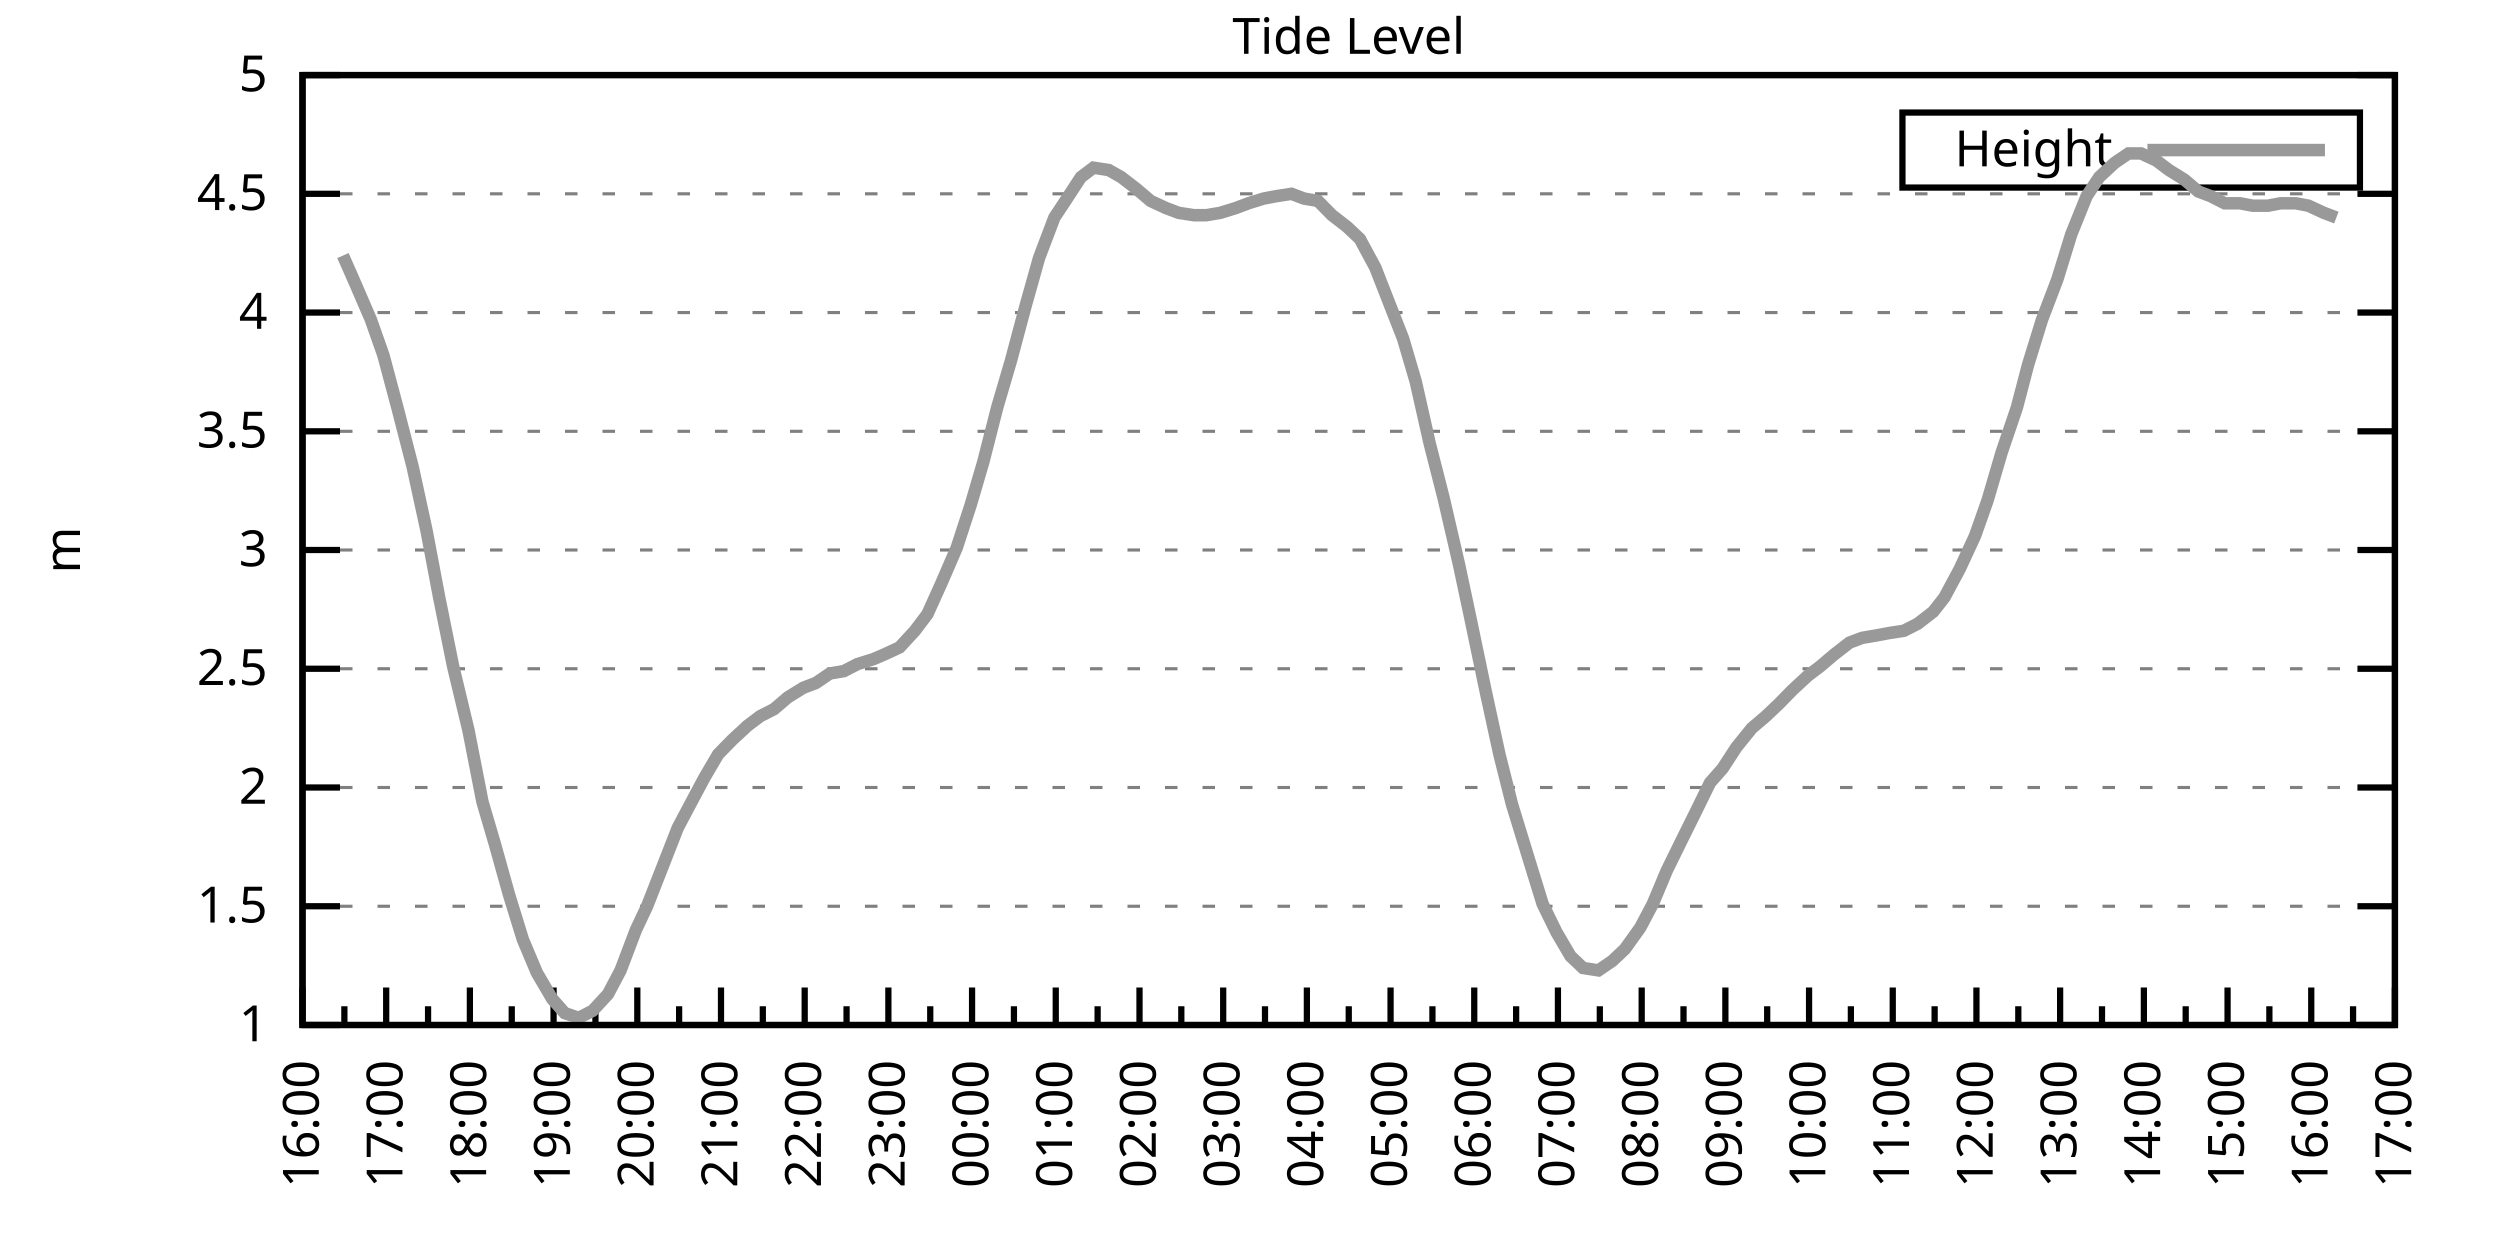
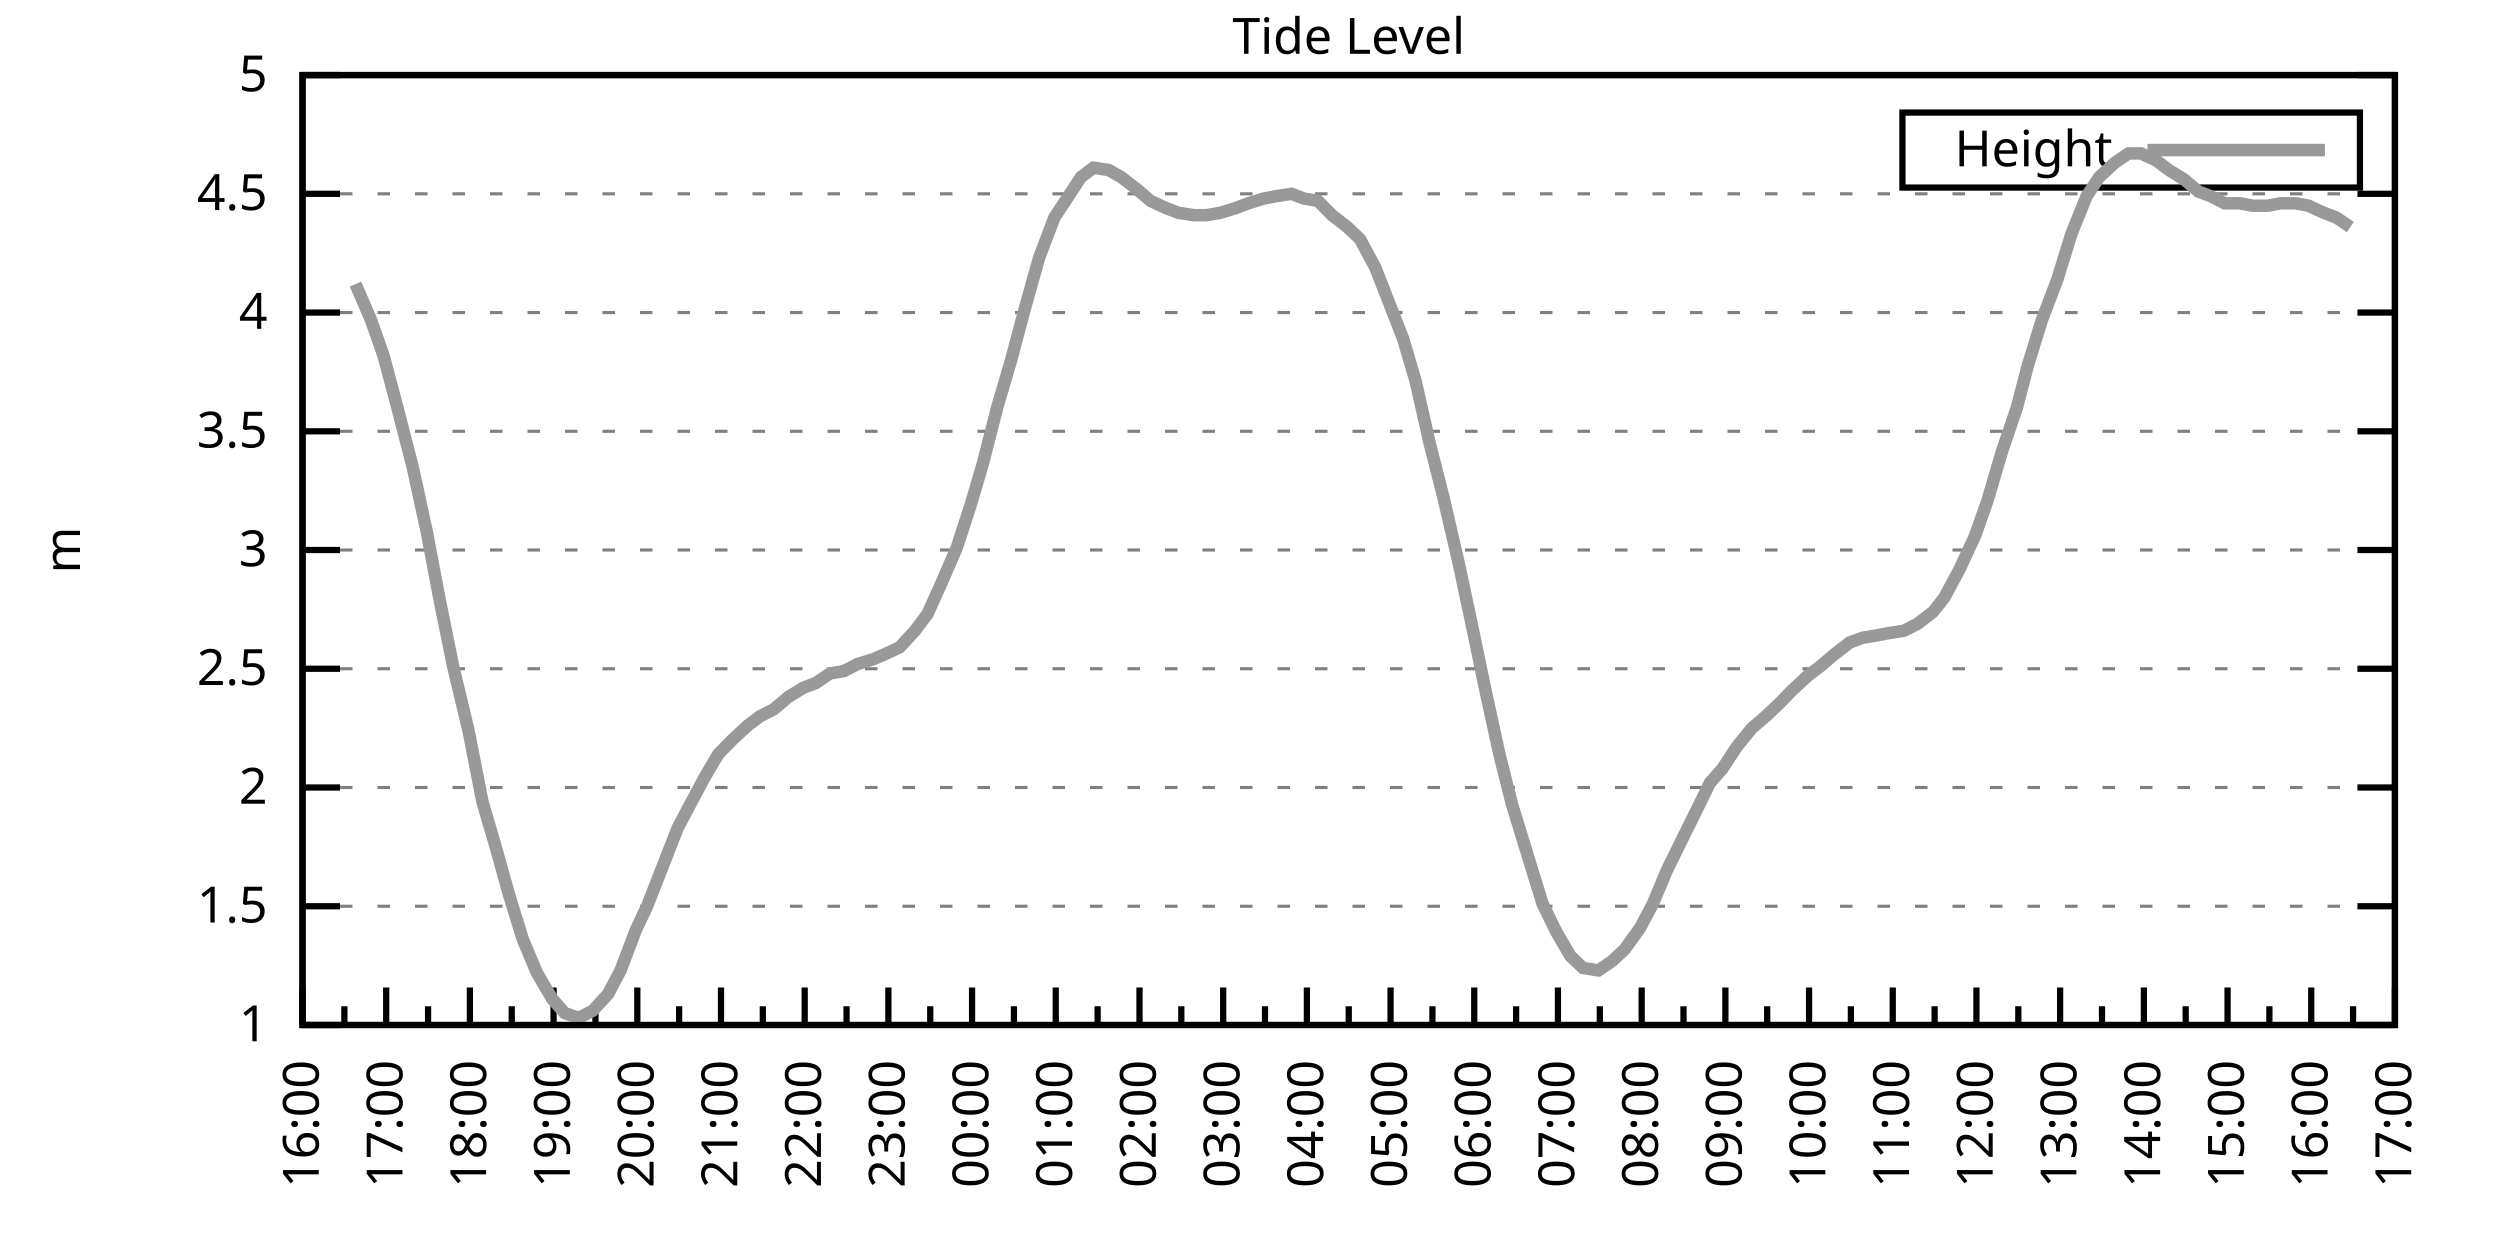
<svg xmlns="http://www.w3.org/2000/svg" xmlns:xlink="http://www.w3.org/1999/xlink" width="400" height="200" viewBox="0 0 400 200">
  <g id="gnuplot_canvas">
    <rect x="0" y="0" width="400" height="200" fill="none" />
    <defs>
      <circle id="gpDot" r="0.5" stroke-width="0.5" stroke="currentColor" />
      <path id="gpPt0" stroke-width="0.333" stroke="currentColor" d="M-1,0 h2 M0,-1 v2" />
      <path id="gpPt1" stroke-width="0.333" stroke="currentColor" d="M-1,-1 L1,1 M1,-1 L-1,1" />
      <path id="gpPt2" stroke-width="0.333" stroke="currentColor" d="M-1,0 L1,0 M0,-1 L0,1 M-1,-1 L1,1 M-1,1 L1,-1" />
      <rect id="gpPt3" stroke-width="0.333" stroke="currentColor" x="-1" y="-1" width="2" height="2" />
      <rect id="gpPt4" stroke-width="0.333" stroke="currentColor" fill="currentColor" x="-1" y="-1" width="2" height="2" />
      <circle id="gpPt5" stroke-width="0.333" stroke="currentColor" cx="0" cy="0" r="1" />
      <use xlink:href="#gpPt5" id="gpPt6" fill="currentColor" stroke="none" />
      <path id="gpPt7" stroke-width="0.333" stroke="currentColor" d="M0,-1.33 L-1.33,0.67 L1.33,0.67 z" />
      <use xlink:href="#gpPt7" id="gpPt8" fill="currentColor" stroke="none" />
      <use xlink:href="#gpPt7" id="gpPt9" stroke="currentColor" transform="rotate(180)" />
      <use xlink:href="#gpPt9" id="gpPt10" fill="currentColor" stroke="none" />
      <use xlink:href="#gpPt3" id="gpPt11" stroke="currentColor" transform="rotate(45)" />
      <use xlink:href="#gpPt11" id="gpPt12" fill="currentColor" stroke="none" />
      <path id="gpPt13" stroke-width="0.333" stroke="currentColor" d="M0,1.330 L1.265,0.411 L0.782,-1.067 L-0.782,-1.076 L-1.265,0.411 z" />
      <use xlink:href="#gpPt13" id="gpPt14" fill="currentColor" stroke="none" />
      <filter id="textbox" filterUnits="objectBoundingBox" x="0" y="0" height="1" width="1">
        <feFlood flood-color="white" flood-opacity="1" result="bgnd" />
        <feComposite in="SourceGraphic" in2="bgnd" operator="atop" />
      </filter>
      <filter id="greybox" filterUnits="objectBoundingBox" x="0" y="0" height="1" width="1">
        <feFlood flood-color="lightgrey" flood-opacity="1" result="grey" />
        <feComposite in="SourceGraphic" in2="grey" operator="atop" />
      </filter>
    </defs>
    <g fill="none" color="white" stroke="currentColor" stroke-width="1.00" stroke-linecap="butt" stroke-linejoin="miter">
</g>
    <g fill="none" color="black" stroke="currentColor" stroke-width="1.00" stroke-linecap="butt" stroke-linejoin="miter">
      <g stroke="none" shape-rendering="crispEdges">
        <polygon fill="rgb(255, 255, 255)" points="48.40,164.00 383.18,164.00 383.18,12.02 48.40,12.02 " />
      </g>
    </g>
    <g fill="none" color="black" stroke="currentColor" stroke-width="1.00" stroke-linecap="butt" stroke-linejoin="miter">
</g>
    <g fill="none" color="black" stroke="black" stroke-width="0.50" stroke-linecap="butt" stroke-linejoin="miter">
</g>
    <g fill="none" color="gray" stroke="currentColor" stroke-width="0.50" stroke-linecap="butt" stroke-linejoin="miter">
      <path stroke="gray" stroke-dasharray="2,4" class="gridline" d="M48.40,164.00 L383.19,164.00  " />
    </g>
    <g fill="none" color="gray" stroke="gray" stroke-width="1.00" stroke-linecap="butt" stroke-linejoin="miter">
</g>
    <g fill="none" color="black" stroke="currentColor" stroke-width="1.00" stroke-linecap="butt" stroke-linejoin="miter">
      <path stroke="black" d="M48.40,164.00 L54.40,164.00 M383.19,164.00 L377.19,164.00  " />
      <g transform="translate(42.80,166.60)" stroke="none" fill="black" font-family="Sans" font-size="8.00" text-anchor="end">
        <text>
          <tspan font-family="Sans"> 1</tspan>
        </text>
      </g>
    </g>
    <g fill="none" color="black" stroke="currentColor" stroke-width="1.00" stroke-linecap="butt" stroke-linejoin="miter">
</g>
    <g fill="none" color="black" stroke="black" stroke-width="0.50" stroke-linecap="butt" stroke-linejoin="miter">
</g>
    <g fill="none" color="gray" stroke="currentColor" stroke-width="0.50" stroke-linecap="butt" stroke-linejoin="miter">
      <path stroke="gray" stroke-dasharray="2,4" class="gridline" d="M48.40,145.00 L383.19,145.00  " />
    </g>
    <g fill="none" color="gray" stroke="gray" stroke-width="1.00" stroke-linecap="butt" stroke-linejoin="miter">
</g>
    <g fill="none" color="black" stroke="currentColor" stroke-width="1.00" stroke-linecap="butt" stroke-linejoin="miter">
      <path stroke="black" d="M48.40,145.00 L54.40,145.00 M383.19,145.00 L377.19,145.00  " />
      <g transform="translate(42.80,147.60)" stroke="none" fill="black" font-family="Sans" font-size="8.00" text-anchor="end">
        <text>
          <tspan font-family="Sans"> 1.5</tspan>
        </text>
      </g>
    </g>
    <g fill="none" color="black" stroke="currentColor" stroke-width="1.00" stroke-linecap="butt" stroke-linejoin="miter">
</g>
    <g fill="none" color="black" stroke="black" stroke-width="0.50" stroke-linecap="butt" stroke-linejoin="miter">
</g>
    <g fill="none" color="gray" stroke="currentColor" stroke-width="0.50" stroke-linecap="butt" stroke-linejoin="miter">
      <path stroke="gray" stroke-dasharray="2,4" class="gridline" d="M48.40,126.00 L383.19,126.00  " />
    </g>
    <g fill="none" color="gray" stroke="gray" stroke-width="1.00" stroke-linecap="butt" stroke-linejoin="miter">
</g>
    <g fill="none" color="black" stroke="currentColor" stroke-width="1.00" stroke-linecap="butt" stroke-linejoin="miter">
      <path stroke="black" d="M48.40,126.00 L54.40,126.00 M383.19,126.00 L377.19,126.00  " />
      <g transform="translate(42.80,128.60)" stroke="none" fill="black" font-family="Sans" font-size="8.00" text-anchor="end">
        <text>
          <tspan font-family="Sans"> 2</tspan>
        </text>
      </g>
    </g>
    <g fill="none" color="black" stroke="currentColor" stroke-width="1.00" stroke-linecap="butt" stroke-linejoin="miter">
</g>
    <g fill="none" color="black" stroke="black" stroke-width="0.50" stroke-linecap="butt" stroke-linejoin="miter">
</g>
    <g fill="none" color="gray" stroke="currentColor" stroke-width="0.50" stroke-linecap="butt" stroke-linejoin="miter">
      <path stroke="gray" stroke-dasharray="2,4" class="gridline" d="M48.40,107.00 L383.19,107.00  " />
    </g>
    <g fill="none" color="gray" stroke="gray" stroke-width="1.00" stroke-linecap="butt" stroke-linejoin="miter">
</g>
    <g fill="none" color="black" stroke="currentColor" stroke-width="1.00" stroke-linecap="butt" stroke-linejoin="miter">
      <path stroke="black" d="M48.40,107.00 L54.40,107.00 M383.19,107.00 L377.19,107.00  " />
      <g transform="translate(42.80,109.60)" stroke="none" fill="black" font-family="Sans" font-size="8.00" text-anchor="end">
        <text>
          <tspan font-family="Sans"> 2.5</tspan>
        </text>
      </g>
    </g>
    <g fill="none" color="black" stroke="currentColor" stroke-width="1.00" stroke-linecap="butt" stroke-linejoin="miter">
</g>
    <g fill="none" color="black" stroke="black" stroke-width="0.50" stroke-linecap="butt" stroke-linejoin="miter">
</g>
    <g fill="none" color="gray" stroke="currentColor" stroke-width="0.50" stroke-linecap="butt" stroke-linejoin="miter">
      <path stroke="gray" stroke-dasharray="2,4" class="gridline" d="M48.40,88.00 L383.19,88.00  " />
    </g>
    <g fill="none" color="gray" stroke="gray" stroke-width="1.00" stroke-linecap="butt" stroke-linejoin="miter">
</g>
    <g fill="none" color="black" stroke="currentColor" stroke-width="1.00" stroke-linecap="butt" stroke-linejoin="miter">
      <path stroke="black" d="M48.40,88.00 L54.40,88.00 M383.19,88.00 L377.19,88.00  " />
      <g transform="translate(42.80,90.60)" stroke="none" fill="black" font-family="Sans" font-size="8.00" text-anchor="end">
        <text>
          <tspan font-family="Sans"> 3</tspan>
        </text>
      </g>
    </g>
    <g fill="none" color="black" stroke="currentColor" stroke-width="1.00" stroke-linecap="butt" stroke-linejoin="miter">
</g>
    <g fill="none" color="black" stroke="black" stroke-width="0.50" stroke-linecap="butt" stroke-linejoin="miter">
</g>
    <g fill="none" color="gray" stroke="currentColor" stroke-width="0.50" stroke-linecap="butt" stroke-linejoin="miter">
      <path stroke="gray" stroke-dasharray="2,4" class="gridline" d="M48.40,69.01 L383.19,69.01  " />
    </g>
    <g fill="none" color="gray" stroke="gray" stroke-width="1.00" stroke-linecap="butt" stroke-linejoin="miter">
</g>
    <g fill="none" color="black" stroke="currentColor" stroke-width="1.00" stroke-linecap="butt" stroke-linejoin="miter">
      <path stroke="black" d="M48.40,69.01 L54.40,69.01 M383.19,69.01 L377.19,69.01  " />
      <g transform="translate(42.80,71.61)" stroke="none" fill="black" font-family="Sans" font-size="8.00" text-anchor="end">
        <text>
          <tspan font-family="Sans"> 3.5</tspan>
        </text>
      </g>
    </g>
    <g fill="none" color="black" stroke="currentColor" stroke-width="1.00" stroke-linecap="butt" stroke-linejoin="miter">
</g>
    <g fill="none" color="black" stroke="black" stroke-width="0.50" stroke-linecap="butt" stroke-linejoin="miter">
</g>
    <g fill="none" color="gray" stroke="currentColor" stroke-width="0.50" stroke-linecap="butt" stroke-linejoin="miter">
      <path stroke="gray" stroke-dasharray="2,4" class="gridline" d="M48.40,50.01 L383.19,50.01  " />
    </g>
    <g fill="none" color="gray" stroke="gray" stroke-width="1.00" stroke-linecap="butt" stroke-linejoin="miter">
</g>
    <g fill="none" color="black" stroke="currentColor" stroke-width="1.00" stroke-linecap="butt" stroke-linejoin="miter">
      <path stroke="black" d="M48.40,50.01 L54.40,50.01 M383.19,50.01 L377.19,50.01  " />
      <g transform="translate(42.80,52.61)" stroke="none" fill="black" font-family="Sans" font-size="8.00" text-anchor="end">
        <text>
          <tspan font-family="Sans"> 4</tspan>
        </text>
      </g>
    </g>
    <g fill="none" color="black" stroke="currentColor" stroke-width="1.00" stroke-linecap="butt" stroke-linejoin="miter">
</g>
    <g fill="none" color="black" stroke="black" stroke-width="0.50" stroke-linecap="butt" stroke-linejoin="miter">
</g>
    <g fill="none" color="gray" stroke="currentColor" stroke-width="0.50" stroke-linecap="butt" stroke-linejoin="miter">
      <path stroke="gray" stroke-dasharray="2,4" class="gridline" d="M48.40,31.01 L383.19,31.01  " />
    </g>
    <g fill="none" color="gray" stroke="gray" stroke-width="1.00" stroke-linecap="butt" stroke-linejoin="miter">
</g>
    <g fill="none" color="black" stroke="currentColor" stroke-width="1.00" stroke-linecap="butt" stroke-linejoin="miter">
      <path stroke="black" d="M48.40,31.01 L54.40,31.01 M383.19,31.01 L377.19,31.01  " />
      <g transform="translate(42.80,33.61)" stroke="none" fill="black" font-family="Sans" font-size="8.00" text-anchor="end">
        <text>
          <tspan font-family="Sans"> 4.5</tspan>
        </text>
      </g>
    </g>
    <g fill="none" color="black" stroke="currentColor" stroke-width="1.00" stroke-linecap="butt" stroke-linejoin="miter">
</g>
    <g fill="none" color="black" stroke="black" stroke-width="0.50" stroke-linecap="butt" stroke-linejoin="miter">
</g>
    <g fill="none" color="gray" stroke="currentColor" stroke-width="0.50" stroke-linecap="butt" stroke-linejoin="miter">
      <path stroke="gray" stroke-dasharray="2,4" class="gridline" d="M48.40,12.01 L383.19,12.01  " />
    </g>
    <g fill="none" color="gray" stroke="gray" stroke-width="1.00" stroke-linecap="butt" stroke-linejoin="miter">
</g>
    <g fill="none" color="black" stroke="currentColor" stroke-width="1.00" stroke-linecap="butt" stroke-linejoin="miter">
      <path stroke="black" d="M48.40,12.01 L54.40,12.01 M383.19,12.01 L377.19,12.01  " />
      <g transform="translate(42.80,14.61)" stroke="none" fill="black" font-family="Sans" font-size="8.00" text-anchor="end">
        <text>
          <tspan font-family="Sans"> 5</tspan>
        </text>
      </g>
    </g>
    <g fill="none" color="black" stroke="currentColor" stroke-width="1.00" stroke-linecap="butt" stroke-linejoin="miter">
      <path stroke="black" d="M48.40,164.00 L48.40,158.00  " />
      <g transform="translate(51.00,169.60) rotate(270)" stroke="none" fill="black" font-family="Sans" font-size="8.00" text-anchor="end">
        <text>
          <tspan font-family="Sans">16:00</tspan>
        </text>
      </g>
    </g>
    <g fill="none" color="black" stroke="currentColor" stroke-width="1.00" stroke-linecap="butt" stroke-linejoin="miter">
      <path stroke="black" d="M55.10,164.00 L55.10,161.00 M61.79,164.00 L61.79,158.00  " />
      <g transform="translate(64.39,169.60) rotate(270)" stroke="none" fill="black" font-family="Sans" font-size="8.00" text-anchor="end">
        <text>
          <tspan font-family="Sans">17:00</tspan>
        </text>
      </g>
    </g>
    <g fill="none" color="black" stroke="currentColor" stroke-width="1.00" stroke-linecap="butt" stroke-linejoin="miter">
      <path stroke="black" d="M68.49,164.00 L68.49,161.00 M75.18,164.00 L75.18,158.00  " />
      <g transform="translate(77.78,169.60) rotate(270)" stroke="none" fill="black" font-family="Sans" font-size="8.00" text-anchor="end">
        <text>
          <tspan font-family="Sans">18:00</tspan>
        </text>
      </g>
    </g>
    <g fill="none" color="black" stroke="currentColor" stroke-width="1.00" stroke-linecap="butt" stroke-linejoin="miter">
      <path stroke="black" d="M81.88,164.00 L81.88,161.00 M88.57,164.00 L88.57,158.00  " />
      <g transform="translate(91.17,169.60) rotate(270)" stroke="none" fill="black" font-family="Sans" font-size="8.00" text-anchor="end">
        <text>
          <tspan font-family="Sans">19:00</tspan>
        </text>
      </g>
    </g>
    <g fill="none" color="black" stroke="currentColor" stroke-width="1.00" stroke-linecap="butt" stroke-linejoin="miter">
      <path stroke="black" d="M95.27,164.00 L95.27,161.00 M101.97,164.00 L101.97,158.00  " />
      <g transform="translate(104.57,169.60) rotate(270)" stroke="none" fill="black" font-family="Sans" font-size="8.00" text-anchor="end">
        <text>
          <tspan font-family="Sans">20:00</tspan>
        </text>
      </g>
    </g>
    <g fill="none" color="black" stroke="currentColor" stroke-width="1.00" stroke-linecap="butt" stroke-linejoin="miter">
      <path stroke="black" d="M108.66,164.00 L108.66,161.00 M115.36,164.00 L115.36,158.00  " />
      <g transform="translate(117.96,169.60) rotate(270)" stroke="none" fill="black" font-family="Sans" font-size="8.00" text-anchor="end">
        <text>
          <tspan font-family="Sans">21:00</tspan>
        </text>
      </g>
    </g>
    <g fill="none" color="black" stroke="currentColor" stroke-width="1.00" stroke-linecap="butt" stroke-linejoin="miter">
      <path stroke="black" d="M122.05,164.00 L122.05,161.00 M128.75,164.00 L128.75,158.00  " />
      <g transform="translate(131.35,169.60) rotate(270)" stroke="none" fill="black" font-family="Sans" font-size="8.00" text-anchor="end">
        <text>
          <tspan font-family="Sans">22:00</tspan>
        </text>
      </g>
    </g>
    <g fill="none" color="black" stroke="currentColor" stroke-width="1.00" stroke-linecap="butt" stroke-linejoin="miter">
      <path stroke="black" d="M135.45,164.00 L135.45,161.00 M142.14,164.00 L142.14,158.00  " />
      <g transform="translate(144.74,169.60) rotate(270)" stroke="none" fill="black" font-family="Sans" font-size="8.00" text-anchor="end">
        <text>
          <tspan font-family="Sans">23:00</tspan>
        </text>
      </g>
    </g>
    <g fill="none" color="black" stroke="currentColor" stroke-width="1.00" stroke-linecap="butt" stroke-linejoin="miter">
      <path stroke="black" d="M148.84,164.00 L148.84,161.00 M155.53,164.00 L155.53,158.00  " />
      <g transform="translate(158.13,169.60) rotate(270)" stroke="none" fill="black" font-family="Sans" font-size="8.00" text-anchor="end">
        <text>
          <tspan font-family="Sans">00:00</tspan>
        </text>
      </g>
    </g>
    <g fill="none" color="black" stroke="currentColor" stroke-width="1.00" stroke-linecap="butt" stroke-linejoin="miter">
      <path stroke="black" d="M162.23,164.00 L162.23,161.00 M168.92,164.00 L168.92,158.00  " />
      <g transform="translate(171.52,169.60) rotate(270)" stroke="none" fill="black" font-family="Sans" font-size="8.00" text-anchor="end">
        <text>
          <tspan font-family="Sans">01:00</tspan>
        </text>
      </g>
    </g>
    <g fill="none" color="black" stroke="currentColor" stroke-width="1.00" stroke-linecap="butt" stroke-linejoin="miter">
      <path stroke="black" d="M175.62,164.00 L175.62,161.00 M182.32,164.00 L182.32,158.00  " />
      <g transform="translate(184.92,169.60) rotate(270)" stroke="none" fill="black" font-family="Sans" font-size="8.00" text-anchor="end">
        <text>
          <tspan font-family="Sans">02:00</tspan>
        </text>
      </g>
    </g>
    <g fill="none" color="black" stroke="currentColor" stroke-width="1.00" stroke-linecap="butt" stroke-linejoin="miter">
      <path stroke="black" d="M189.01,164.00 L189.01,161.00 M195.71,164.00 L195.71,158.00  " />
      <g transform="translate(198.31,169.60) rotate(270)" stroke="none" fill="black" font-family="Sans" font-size="8.00" text-anchor="end">
        <text>
          <tspan font-family="Sans">03:00</tspan>
        </text>
      </g>
    </g>
    <g fill="none" color="black" stroke="currentColor" stroke-width="1.00" stroke-linecap="butt" stroke-linejoin="miter">
      <path stroke="black" d="M202.40,164.00 L202.40,161.00 M209.10,164.00 L209.10,158.00  " />
      <g transform="translate(211.70,169.60) rotate(270)" stroke="none" fill="black" font-family="Sans" font-size="8.00" text-anchor="end">
        <text>
          <tspan font-family="Sans">04:00</tspan>
        </text>
      </g>
    </g>
    <g fill="none" color="black" stroke="currentColor" stroke-width="1.00" stroke-linecap="butt" stroke-linejoin="miter">
      <path stroke="black" d="M215.80,164.00 L215.80,161.00 M222.49,164.00 L222.49,158.00  " />
      <g transform="translate(225.09,169.60) rotate(270)" stroke="none" fill="black" font-family="Sans" font-size="8.00" text-anchor="end">
        <text>
          <tspan font-family="Sans">05:00</tspan>
        </text>
      </g>
    </g>
    <g fill="none" color="black" stroke="currentColor" stroke-width="1.00" stroke-linecap="butt" stroke-linejoin="miter">
      <path stroke="black" d="M229.19,164.00 L229.19,161.00 M235.88,164.00 L235.88,158.00  " />
      <g transform="translate(238.48,169.60) rotate(270)" stroke="none" fill="black" font-family="Sans" font-size="8.00" text-anchor="end">
        <text>
          <tspan font-family="Sans">06:00</tspan>
        </text>
      </g>
    </g>
    <g fill="none" color="black" stroke="currentColor" stroke-width="1.00" stroke-linecap="butt" stroke-linejoin="miter">
      <path stroke="black" d="M242.58,164.00 L242.58,161.00 M249.27,164.00 L249.27,158.00  " />
      <g transform="translate(251.87,169.60) rotate(270)" stroke="none" fill="black" font-family="Sans" font-size="8.00" text-anchor="end">
        <text>
          <tspan font-family="Sans">07:00</tspan>
        </text>
      </g>
    </g>
    <g fill="none" color="black" stroke="currentColor" stroke-width="1.00" stroke-linecap="butt" stroke-linejoin="miter">
      <path stroke="black" d="M255.97,164.00 L255.97,161.00 M262.67,164.00 L262.67,158.00  " />
      <g transform="translate(265.27,169.60) rotate(270)" stroke="none" fill="black" font-family="Sans" font-size="8.00" text-anchor="end">
        <text>
          <tspan font-family="Sans">08:00</tspan>
        </text>
      </g>
    </g>
    <g fill="none" color="black" stroke="currentColor" stroke-width="1.00" stroke-linecap="butt" stroke-linejoin="miter">
      <path stroke="black" d="M269.36,164.00 L269.36,161.00 M276.06,164.00 L276.06,158.00  " />
      <g transform="translate(278.66,169.60) rotate(270)" stroke="none" fill="black" font-family="Sans" font-size="8.00" text-anchor="end">
        <text>
          <tspan font-family="Sans">09:00</tspan>
        </text>
      </g>
    </g>
    <g fill="none" color="black" stroke="currentColor" stroke-width="1.00" stroke-linecap="butt" stroke-linejoin="miter">
      <path stroke="black" d="M282.75,164.00 L282.75,161.00 M289.45,164.00 L289.45,158.00  " />
      <g transform="translate(292.05,169.60) rotate(270)" stroke="none" fill="black" font-family="Sans" font-size="8.00" text-anchor="end">
        <text>
          <tspan font-family="Sans">10:00</tspan>
        </text>
      </g>
    </g>
    <g fill="none" color="black" stroke="currentColor" stroke-width="1.00" stroke-linecap="butt" stroke-linejoin="miter">
      <path stroke="black" d="M296.14,164.00 L296.14,161.00 M302.84,164.00 L302.84,158.00  " />
      <g transform="translate(305.44,169.60) rotate(270)" stroke="none" fill="black" font-family="Sans" font-size="8.00" text-anchor="end">
        <text>
          <tspan font-family="Sans">11:00</tspan>
        </text>
      </g>
    </g>
    <g fill="none" color="black" stroke="currentColor" stroke-width="1.00" stroke-linecap="butt" stroke-linejoin="miter">
      <path stroke="black" d="M309.54,164.00 L309.54,161.00 M316.23,164.00 L316.23,158.00  " />
      <g transform="translate(318.83,169.60) rotate(270)" stroke="none" fill="black" font-family="Sans" font-size="8.00" text-anchor="end">
        <text>
          <tspan font-family="Sans">12:00</tspan>
        </text>
      </g>
    </g>
    <g fill="none" color="black" stroke="currentColor" stroke-width="1.00" stroke-linecap="butt" stroke-linejoin="miter">
      <path stroke="black" d="M322.93,164.00 L322.93,161.00 M329.62,164.00 L329.62,158.00  " />
      <g transform="translate(332.22,169.60) rotate(270)" stroke="none" fill="black" font-family="Sans" font-size="8.00" text-anchor="end">
        <text>
          <tspan font-family="Sans">13:00</tspan>
        </text>
      </g>
    </g>
    <g fill="none" color="black" stroke="currentColor" stroke-width="1.00" stroke-linecap="butt" stroke-linejoin="miter">
      <path stroke="black" d="M336.32,164.00 L336.32,161.00 M343.02,164.00 L343.02,158.00  " />
      <g transform="translate(345.62,169.60) rotate(270)" stroke="none" fill="black" font-family="Sans" font-size="8.00" text-anchor="end">
        <text>
          <tspan font-family="Sans">14:00</tspan>
        </text>
      </g>
    </g>
    <g fill="none" color="black" stroke="currentColor" stroke-width="1.00" stroke-linecap="butt" stroke-linejoin="miter">
      <path stroke="black" d="M349.71,164.00 L349.71,161.00 M356.41,164.00 L356.41,158.00  " />
      <g transform="translate(359.01,169.60) rotate(270)" stroke="none" fill="black" font-family="Sans" font-size="8.00" text-anchor="end">
        <text>
          <tspan font-family="Sans">15:00</tspan>
        </text>
      </g>
    </g>
    <g fill="none" color="black" stroke="currentColor" stroke-width="1.00" stroke-linecap="butt" stroke-linejoin="miter">
      <path stroke="black" d="M363.10,164.00 L363.10,161.00 M369.80,164.00 L369.80,158.00  " />
      <g transform="translate(372.40,169.60) rotate(270)" stroke="none" fill="black" font-family="Sans" font-size="8.00" text-anchor="end">
        <text>
          <tspan font-family="Sans">16:00</tspan>
        </text>
      </g>
    </g>
    <g fill="none" color="black" stroke="currentColor" stroke-width="1.00" stroke-linecap="butt" stroke-linejoin="miter">
      <path stroke="black" d="M376.49,164.00 L376.49,161.00 M383.19,164.00 L383.19,158.00  " />
      <g transform="translate(385.79,169.60) rotate(270)" stroke="none" fill="black" font-family="Sans" font-size="8.00" text-anchor="end">
        <text>
          <tspan font-family="Sans">17:00</tspan>
        </text>
      </g>
    </g>
    <g fill="none" color="black" stroke="currentColor" stroke-width="1.00" stroke-linecap="butt" stroke-linejoin="miter">
</g>
    <g fill="none" color="black" stroke="currentColor" stroke-width="1.00" stroke-linecap="butt" stroke-linejoin="miter">
      <path stroke="black" d="M48.40,12.01 L48.40,164.00 L383.19,164.00 L383.19,12.01 L48.40,12.01 Z  " />
    </g>
    <g fill="none" color="black" stroke="currentColor" stroke-width="1.00" stroke-linecap="butt" stroke-linejoin="miter">
      <g transform="translate(12.80,88.01) rotate(270)" stroke="none" fill="black" font-family="Sans" font-size="8.00" text-anchor="middle">
        <text>
          <tspan font-family="Sans">m</tspan>
        </text>
      </g>
    </g>
    <g fill="none" color="black" stroke="currentColor" stroke-width="1.00" stroke-linecap="butt" stroke-linejoin="miter">
</g>
    <g fill="none" color="black" stroke="currentColor" stroke-width="1.00" stroke-linecap="butt" stroke-linejoin="miter">
      <path stroke="black" d="M304.39,30.01 L304.39,18.01 L377.59,18.01 L377.59,30.01 L304.39,30.01 Z  " />
    </g>
    <g id="Tide_level_plot_1">
      <g fill="none" color="white" stroke="black" stroke-width="2.00" stroke-linecap="butt" stroke-linejoin="miter">
</g>
      <g fill="none" color="black" stroke="currentColor" stroke-width="2.00" stroke-linecap="butt" stroke-linejoin="miter">
        <g transform="translate(337.99,26.61)" stroke="none" fill="black" font-family="Sans" font-size="8.00" text-anchor="end">
          <text>
            <tspan font-family="Sans">Height</tspan>
          </text>
        </g>
      </g>
      <g fill="none" color="black" stroke="currentColor" stroke-width="2.00" stroke-linecap="butt" stroke-linejoin="miter">
-         <path stroke="rgb(153, 153, 153)" d="M343.59,24.01 L371.99,24.01 M54.87,40.89 L56.88,45.45 L59.34,51.15 L61.35,56.85 L63.58,65.21 L66.03,74.71   L68.26,84.97 L70.27,95.60 L72.50,106.62 L74.96,116.88 L77.19,128.28 L79.20,135.12 L81.43,143.10 L83.66,150.32   L85.90,155.64 L88.35,159.82 L90.36,162.10 L92.59,162.86 L94.82,161.72 L97.28,159.06 L99.29,155.26 L101.74,148.80   L103.53,145.00 L106.21,138.16 L108.44,132.46 L110.45,128.66 L112.68,124.48 L114.91,120.68 L117.14,118.40 L119.60,116.12   L121.61,114.60 L123.84,113.46 L126.07,111.56 L128.53,110.04 L130.54,109.28 L132.77,107.76 L135.00,107.38 L137.23,106.24   L139.69,105.48 L141.47,104.72 L143.93,103.58 L146.38,100.92 L148.39,98.26 L150.62,93.32 L153.08,87.63 L155.31,80.79   L157.32,73.95 L159.55,65.21 L161.78,57.61 L164.01,49.25 L166.25,41.27 L168.70,34.81 L170.71,31.77 L172.94,28.35   L174.95,26.83 L177.41,27.21 L179.41,28.35 L181.87,30.25 L184.10,32.15 L186.56,33.29 L188.57,34.05 L191.02,34.43   L193.03,34.43 L195.26,34.05 L197.72,33.29 L199.73,32.53 L202.18,31.77 L204.19,31.39 L206.64,31.01 L208.65,31.77   L210.88,32.15 L213.12,34.43 L215.57,36.33 L217.58,38.23 L220.04,42.79 L222.27,48.49 L224.50,54.19 L226.51,61.03   L228.74,70.91 L230.97,79.65 L233.43,90.28 L235.21,98.64 L237.67,110.42 L239.90,120.68 L241.91,128.66 L244.59,137.40   L246.82,144.62 L249.05,149.18 L251.28,152.98 L253.29,154.88 L255.75,155.26 L257.98,153.74 L259.99,151.84 L262.44,148.42   L264.45,144.62 L266.68,139.30 L268.92,134.74 L271.37,129.80 L273.60,125.24 L275.61,122.96 L277.84,119.54 L280.30,116.50   L282.53,114.60 L284.54,112.70 L286.77,110.42 L289.23,108.14 L291.23,106.62 L293.47,104.72 L295.92,102.82 L297.93,102.06   L300.16,101.68 L302.17,101.30 L304.63,100.92 L306.86,99.78 L309.31,97.88 L311.10,95.60 L313.55,91.04 L316.01,85.73   L318.02,80.03 L320.25,72.43 L322.70,65.21 L324.49,58.37 L326.72,51.15 L329.18,44.69 L331.41,37.47 L333.86,31.39   L335.87,28.35 L338.33,26.07 L340.56,24.55 L342.57,24.55 L345.02,25.69 L347.03,27.21 L349.49,28.73 L351.72,30.63   L353.73,31.39 L355.96,32.53 L358.42,32.53 L360.42,32.91 L362.88,32.91 L364.89,32.53 L367.34,32.53 L369.35,32.91   L371.81,34.05 L373.82,34.81  " />
+         <path stroke="rgb(153, 153, 153)" d="M343.59,24.01 L371.99,24.01 M56.88,45.45 L59.34,51.15 L61.35,56.85 L63.58,65.21 L66.03,74.71 L68.26,84.97   L70.27,95.60 L72.50,106.62 L74.96,116.88 L77.19,128.28 L79.20,135.12 L81.43,143.10 L83.66,150.32 L85.90,155.64   L88.35,159.82 L90.36,162.10 L92.59,162.86 L94.82,161.72 L97.28,159.06 L99.29,155.26 L101.74,148.80 L103.53,145.00   L106.21,138.16 L108.44,132.46 L110.45,128.66 L112.68,124.48 L114.91,120.68 L117.14,118.40 L119.60,116.12 L121.61,114.60   L123.84,113.46 L126.07,111.56 L128.53,110.04 L130.54,109.28 L132.77,107.76 L135.00,107.38 L137.23,106.24 L139.69,105.48   L141.47,104.72 L143.93,103.58 L146.38,100.92 L148.39,98.26 L150.62,93.32 L153.08,87.63 L155.31,80.79 L157.32,73.95   L159.55,65.21 L161.78,57.61 L164.01,49.25 L166.25,41.27 L168.70,34.81 L170.71,31.77 L172.94,28.35 L174.95,26.83   L177.41,27.21 L179.41,28.35 L181.87,30.25 L184.10,32.15 L186.56,33.29 L188.57,34.05 L191.02,34.43 L193.03,34.43   L195.26,34.05 L197.72,33.29 L199.73,32.53 L202.18,31.77 L204.19,31.39 L206.64,31.01 L208.65,31.77 L210.88,32.15   L213.12,34.43 L215.57,36.33 L217.58,38.23 L220.04,42.79 L222.27,48.49 L224.50,54.19 L226.51,61.03 L228.74,70.91   L230.97,79.65 L233.43,90.28 L235.21,98.64 L237.67,110.42 L239.90,120.68 L241.91,128.66 L244.59,137.40 L246.82,144.62   L249.05,149.18 L251.28,152.98 L253.29,154.88 L255.75,155.26 L257.98,153.74 L259.99,151.84 L262.44,148.42 L264.45,144.62   L266.68,139.30 L268.92,134.74 L271.37,129.80 L273.60,125.24 L275.61,122.96 L277.84,119.54 L280.30,116.50 L282.53,114.60   L284.54,112.70 L286.77,110.42 L289.23,108.14 L291.23,106.62 L293.47,104.72 L295.92,102.82 L297.93,102.06 L300.16,101.68   L302.17,101.30 L304.63,100.92 L306.86,99.78 L309.31,97.88 L311.10,95.60 L313.55,91.04 L316.01,85.73 L318.02,80.03   L320.25,72.43 L322.70,65.21 L324.49,58.37 L326.72,51.15 L329.18,44.69 L331.41,37.47 L333.86,31.39 L335.87,28.35   L338.33,26.07 L340.56,24.55 L342.57,24.55 L345.02,25.69 L347.03,27.21 L349.49,28.73 L351.72,30.63 L353.73,31.39   L355.96,32.53 L358.42,32.53 L360.42,32.91 L362.88,32.91 L364.89,32.53 L367.34,32.53 L369.35,32.91 L371.81,34.05   L373.82,34.81 L376.05,36.33  " />
      </g>
    </g>
    <g fill="none" color="black" stroke="currentColor" stroke-width="2.00" stroke-linecap="butt" stroke-linejoin="miter">
</g>
    <g fill="none" color="black" stroke="black" stroke-width="1.00" stroke-linecap="butt" stroke-linejoin="miter">
</g>
    <g fill="none" color="black" stroke="currentColor" stroke-width="1.00" stroke-linecap="butt" stroke-linejoin="miter">
      <path stroke="black" d="M48.40,12.01 L48.40,164.00 L383.19,164.00 L383.19,12.01 L48.40,12.01 Z  " />
    </g>
    <g fill="none" color="black" stroke="currentColor" stroke-width="1.00" stroke-linecap="butt" stroke-linejoin="miter">
      <g transform="translate(215.79,8.61)" stroke="none" fill="black" font-family="Sans" font-size="8.00" text-anchor="middle">
        <text>
          <tspan font-family="Sans">Tide Level</tspan>
        </text>
      </g>
    </g>
    <g fill="none" color="black" stroke="currentColor" stroke-width="1.00" stroke-linecap="butt" stroke-linejoin="miter">
</g>
  </g>
</svg>
